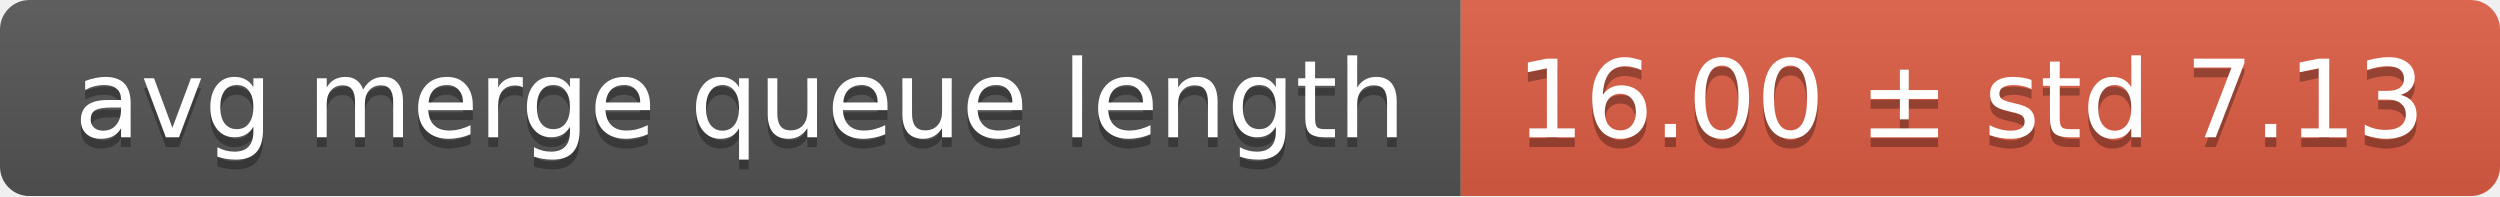
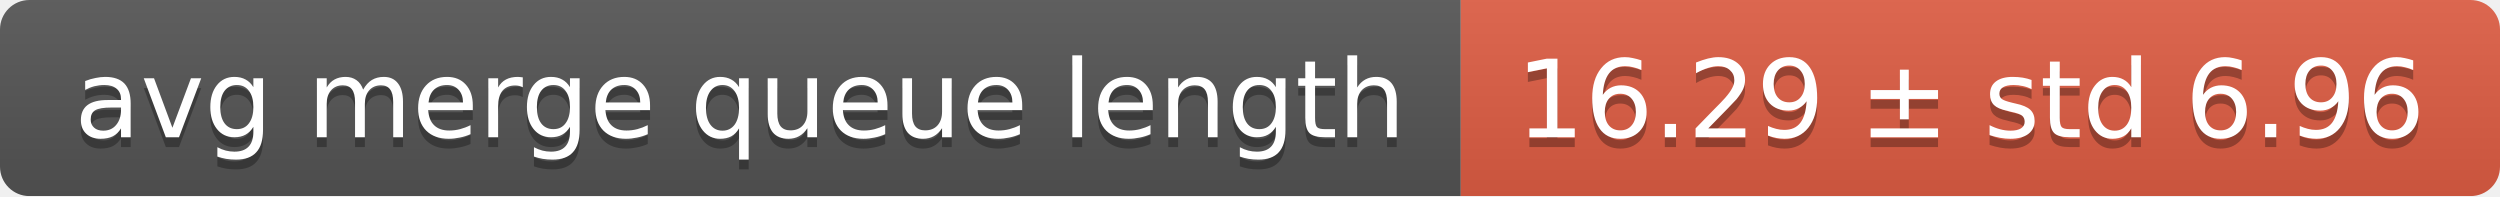
<svg xmlns="http://www.w3.org/2000/svg" width="255" height="20">
  <linearGradient id="smooth" x2="0" y2="100%">
    <stop offset="0" stop-color="#bbb" stop-opacity=".1" />
    <stop offset="1" stop-opacity=".1" />
  </linearGradient>
  <mask id="round">
    <rect width="255" height="20" rx="3" fill="#fff" />
  </mask>
  <g mask="url(#round)">
    <rect width="149" height="20" fill="#555" />
    <rect x="149" width="106" height="20" fill="#e05d44" />
    <rect width="255" height="20" fill="url(#smooth)" />
  </g>
  <g fill="#fff" text-anchor="middle" font-family="DejaVu Sans,Verdana,Geneva,sans-serif" font-size="11">
    <text x="75.5" y="15" fill="#010101" fill-opacity=".3">avg merge queue length</text>
    <text x="75.5" y="14">avg merge queue length</text>
-     <text x="201" y="15" fill="#010101" fill-opacity=".3">16.00 ± std 7.13</text>
-     <text x="201" y="14">16.00 ± std 7.13</text>
+     <text x="201" y="15" fill="#010101" fill-opacity=".3">16.29 ± std 6.96</text>
+     <text x="201" y="14">16.29 ± std 6.96</text>
  </g>
</svg>
